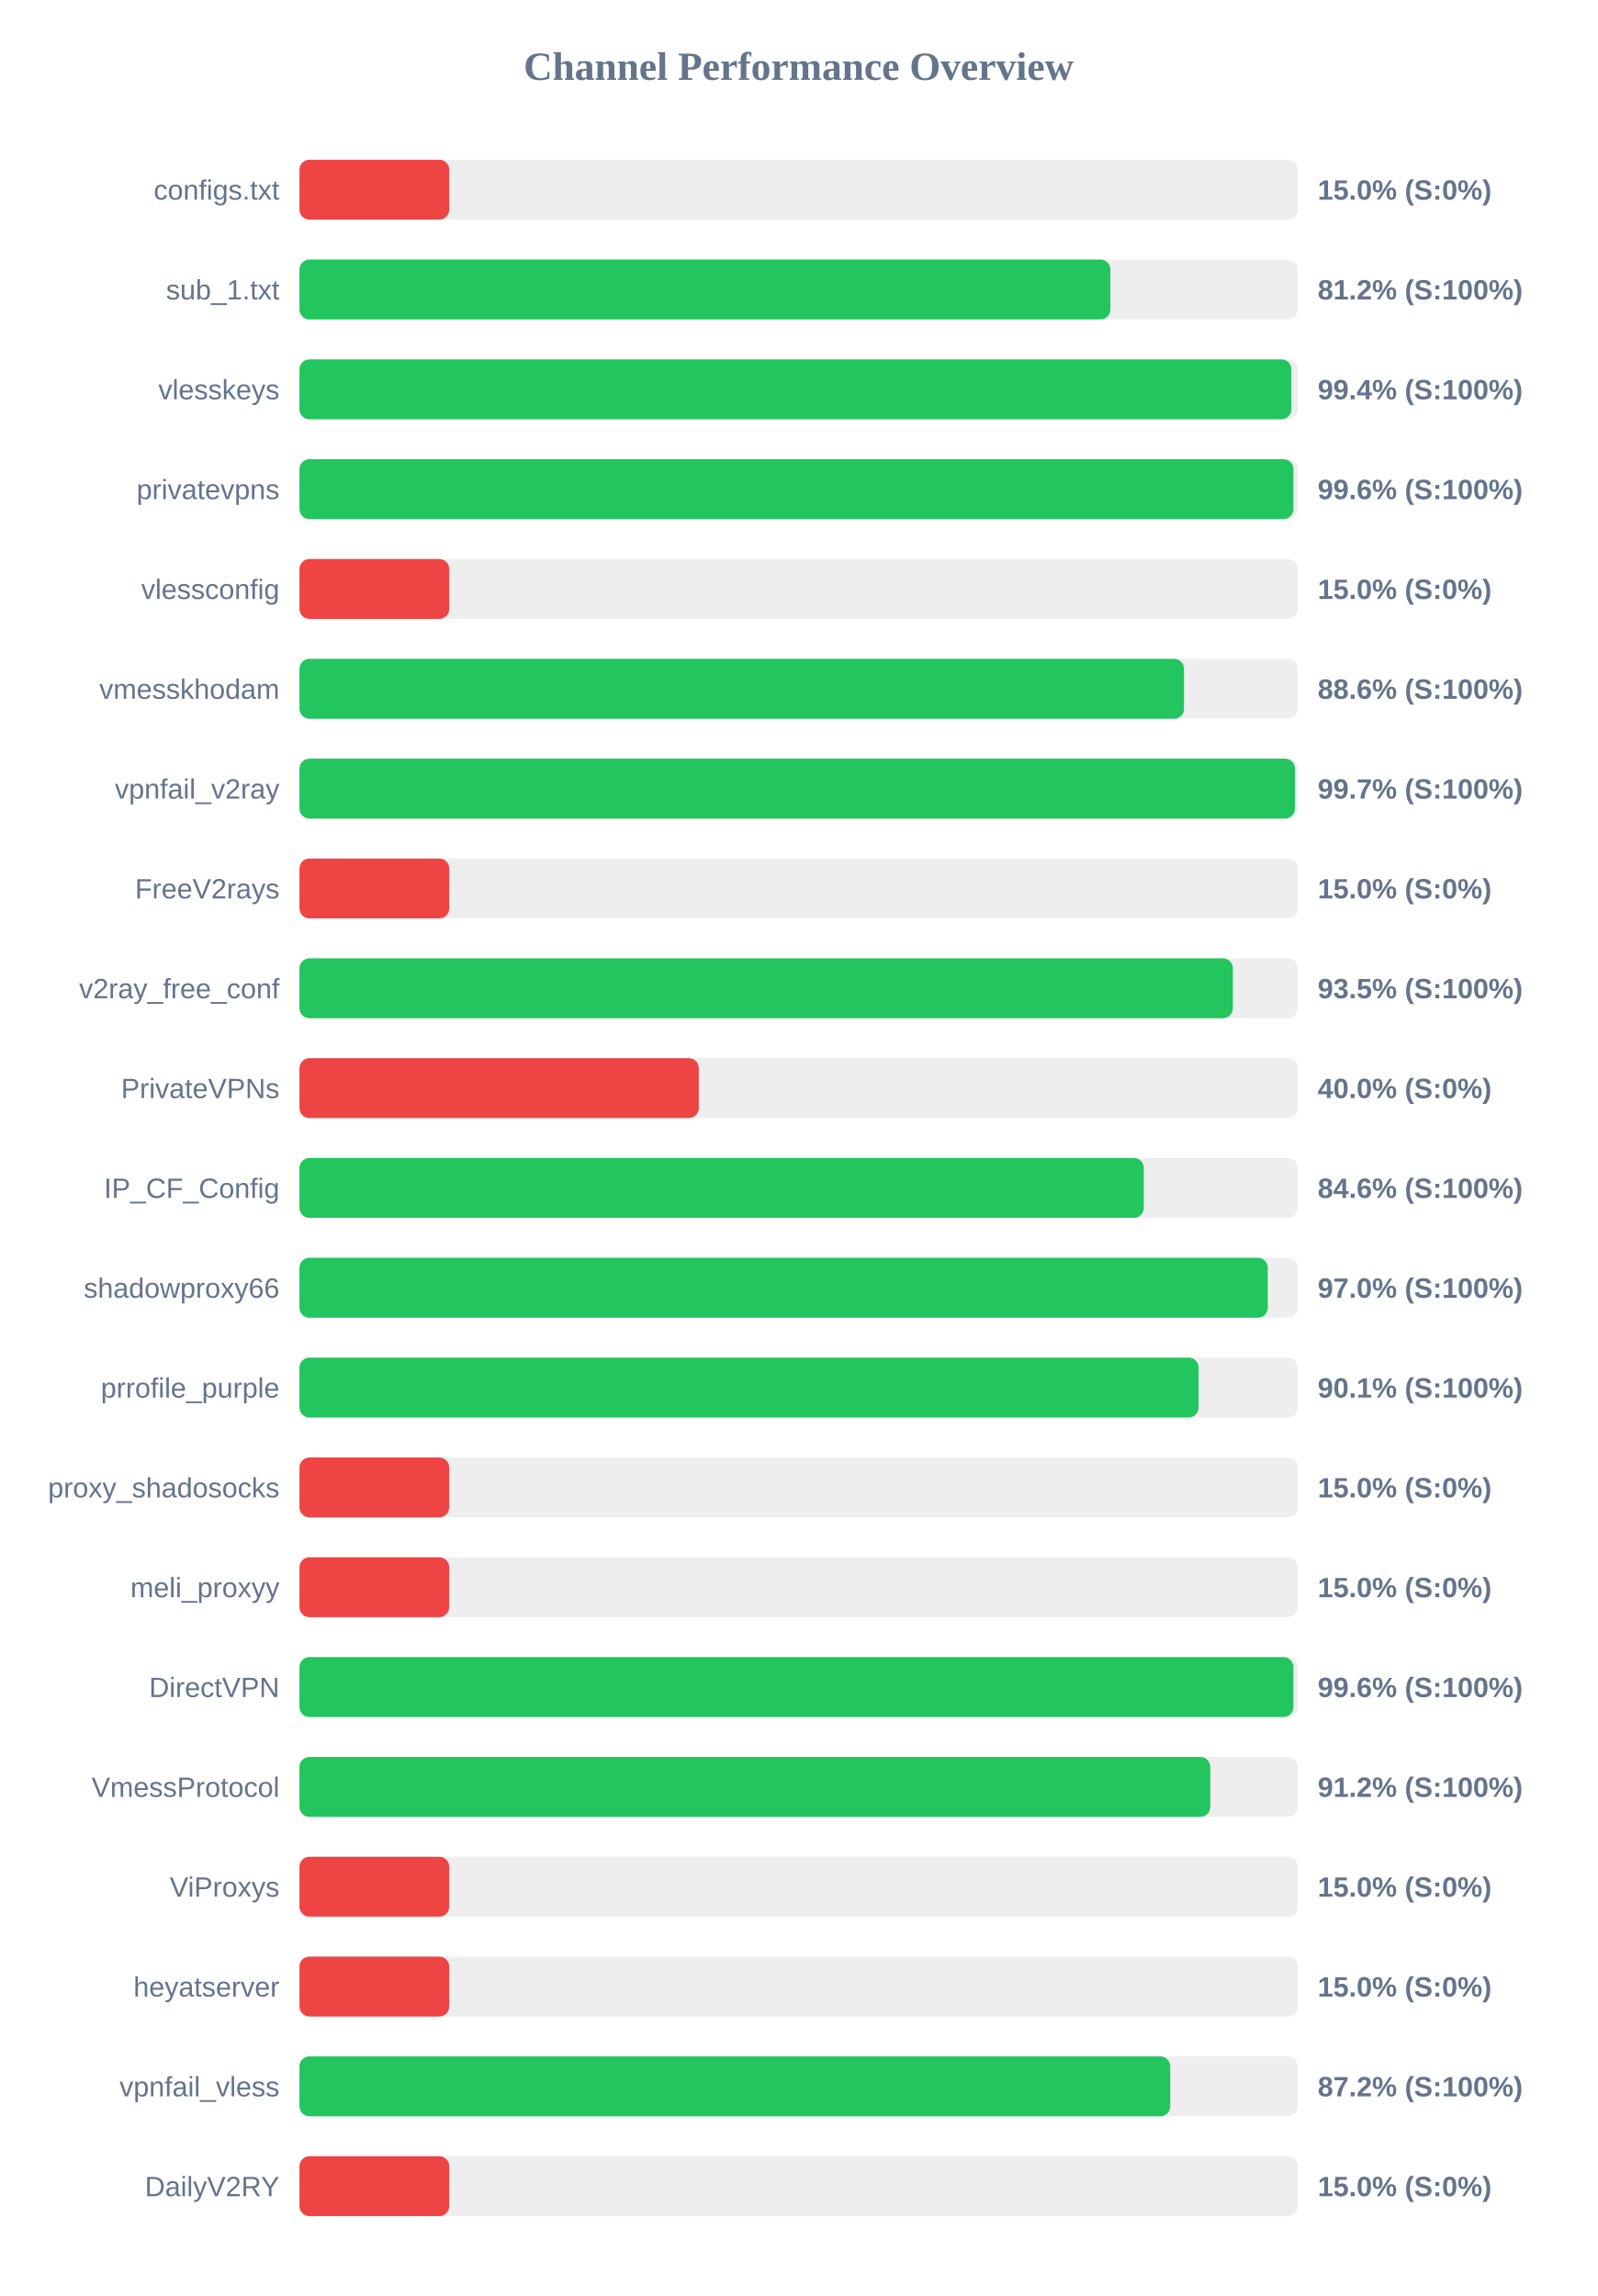
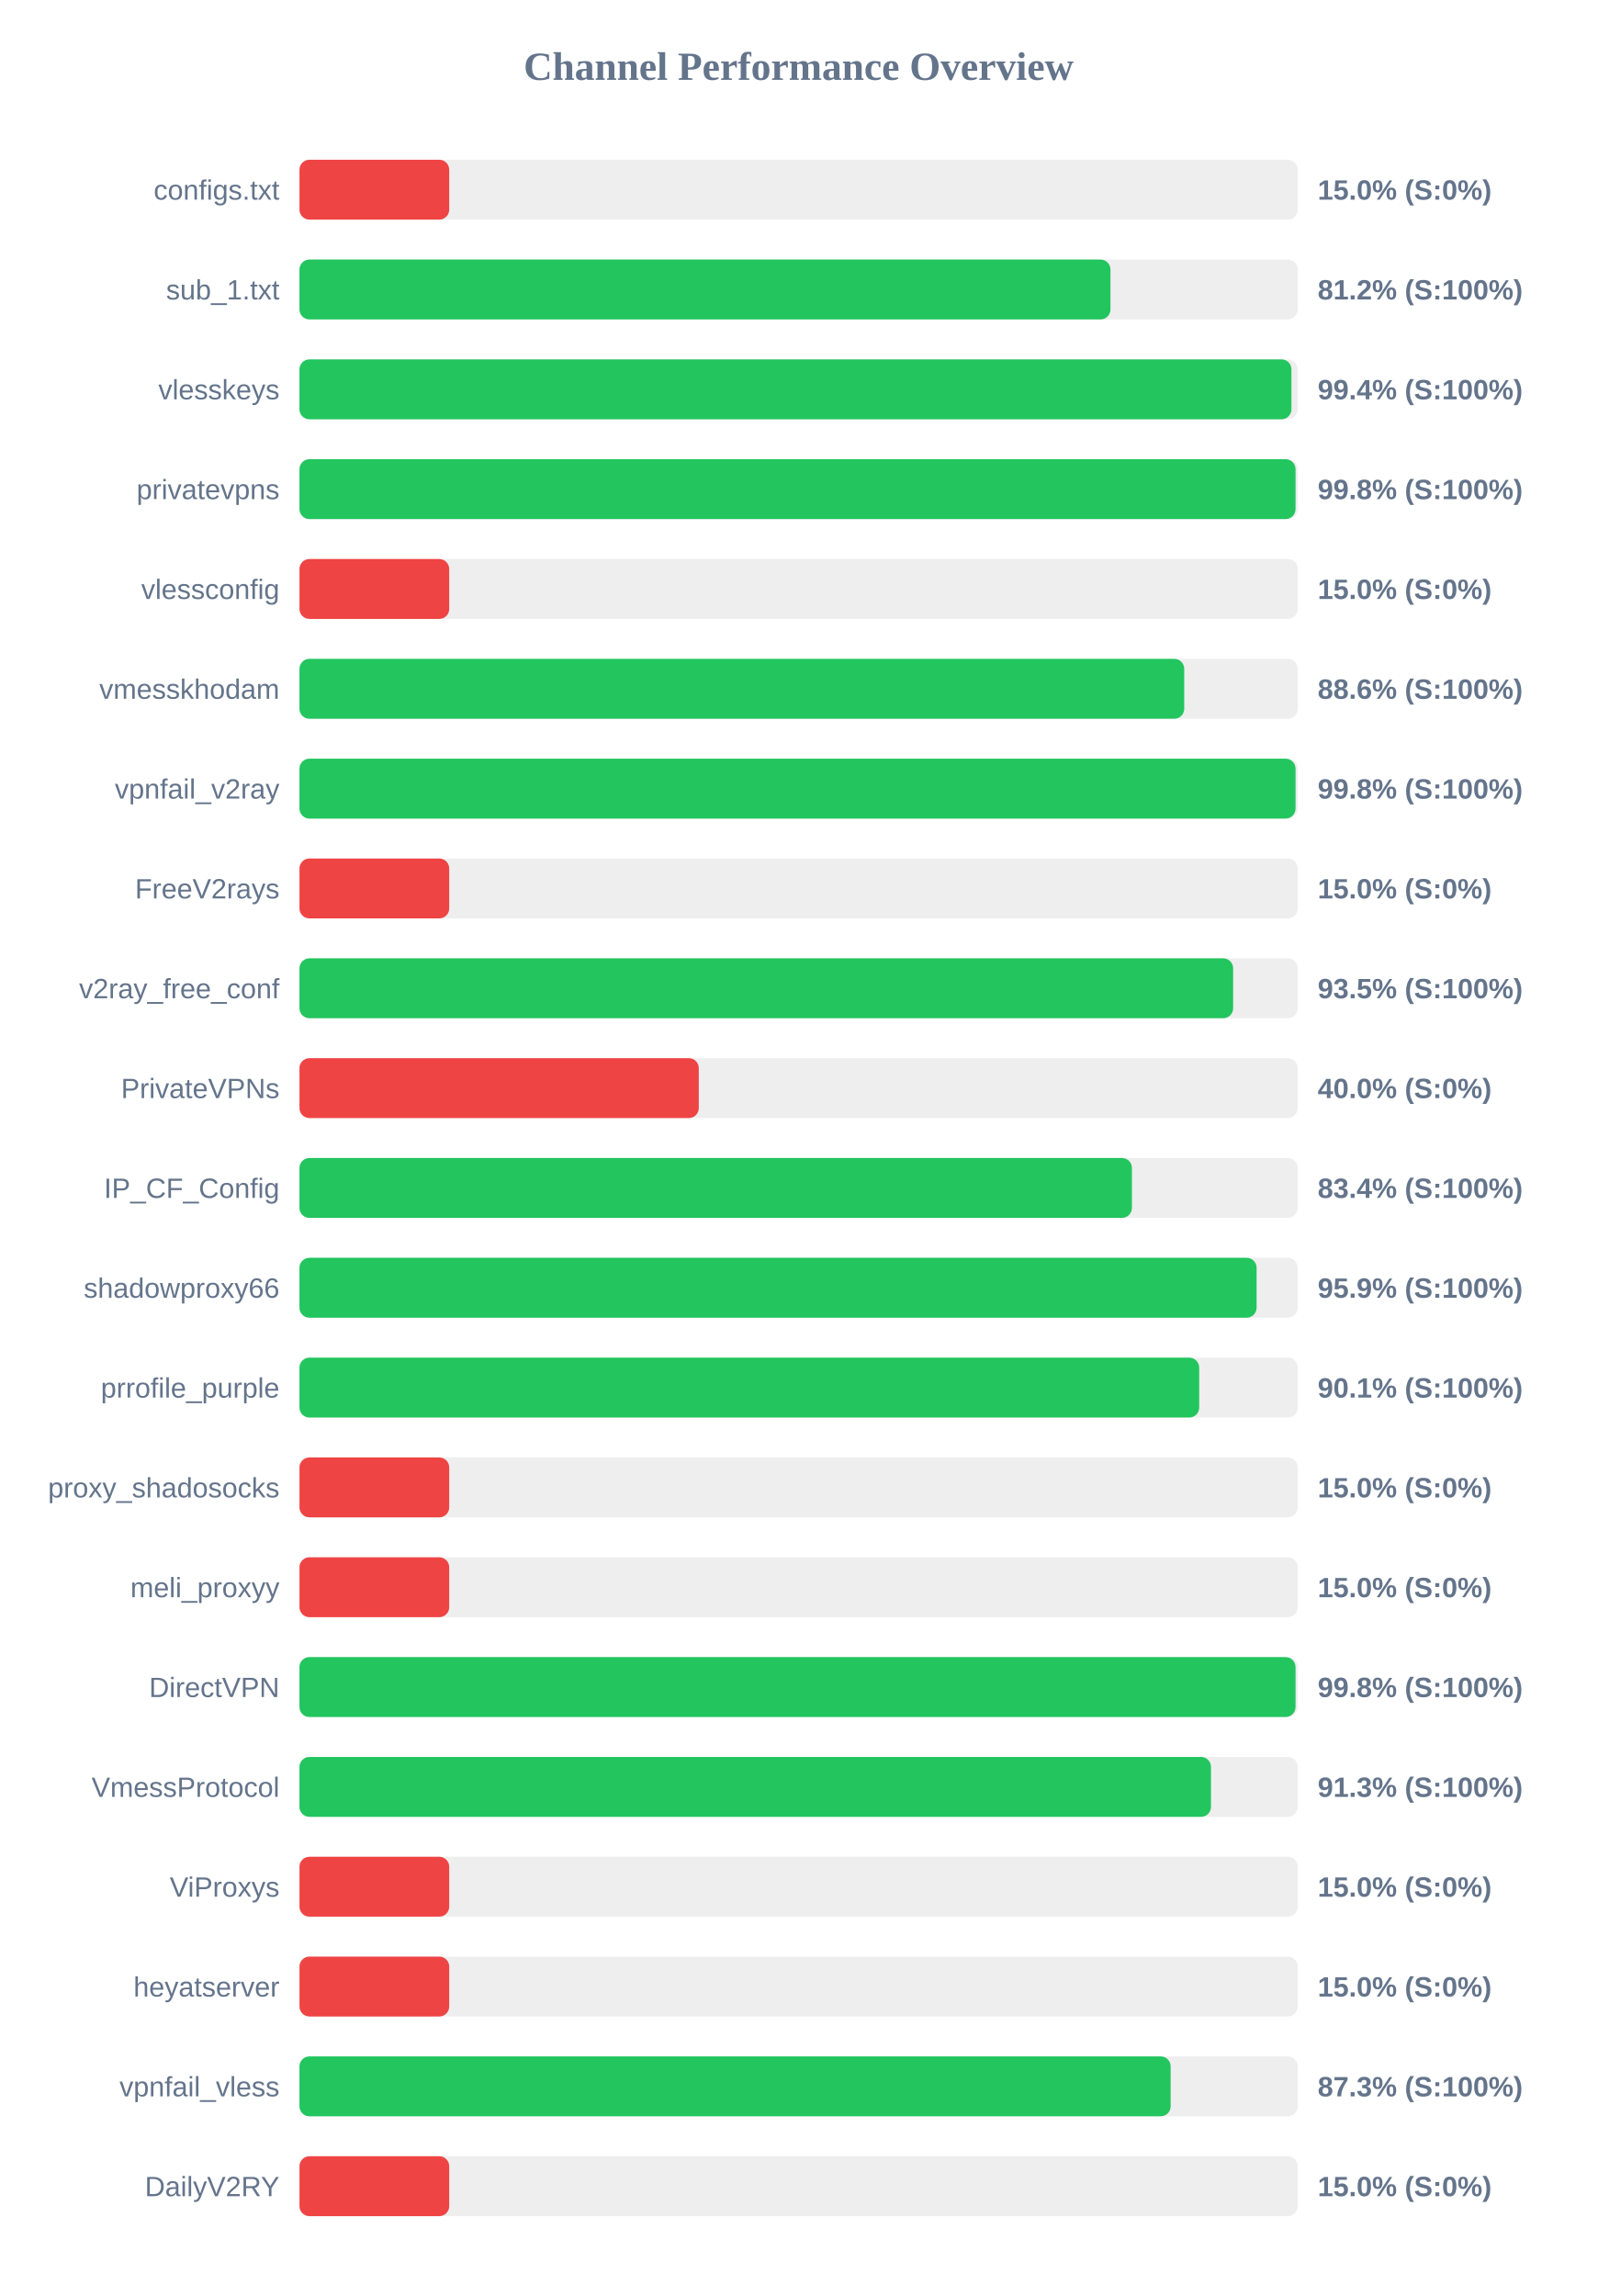
<svg xmlns="http://www.w3.org/2000/svg" width="800" height="1150" version="1.1">
  <style>
        .row { font: 14px Arial; fill: #64748b; }
        .score { font: bold 14px Arial; fill: #64748b; }
    </style>
  <text x="400" y="40" text-anchor="middle" font-size="20px" font-weight="bold" fill="#64748b">Channel Performance Overview</text>
  <rect x="150" y="80" width="500" height="30" fill="#eee" rx="5" />
  <rect x="150" y="80" width="75.0" height="30" fill="#ef4444" rx="5" />
  <text x="140" y="100" text-anchor="end" class="row">configs.txt</text>
  <text x="660" y="100" text-anchor="start" class="score">15.0% (S:0%)</text>
  <rect x="150" y="130" width="500" height="30" fill="#eee" rx="5" />
-   <rect x="150" y="130" width="406.15" height="30" fill="#22c55e" rx="5" />
+   <rect x="150" y="130" width="406.2" height="30" fill="#22c55e" rx="5" />
  <text x="140" y="150" text-anchor="end" class="row">sub_1.txt</text>
  <text x="660" y="150" text-anchor="start" class="score">81.2% (S:100%)</text>
  <rect x="150" y="180" width="500" height="30" fill="#eee" rx="5" />
-   <rect x="150" y="180" width="496.8" height="30" fill="#22c55e" rx="5" />
+   <rect x="150" y="180" width="496.85" height="30" fill="#22c55e" rx="5" />
  <text x="140" y="200" text-anchor="end" class="row">vlesskeys</text>
  <text x="660" y="200" text-anchor="start" class="score">99.4% (S:100%)</text>
  <rect x="150" y="230" width="500" height="30" fill="#eee" rx="5" />
-   <rect x="150" y="230" width="497.85" height="30" fill="#22c55e" rx="5" />
+   <rect x="150" y="230" width="498.9" height="30" fill="#22c55e" rx="5" />
  <text x="140" y="250" text-anchor="end" class="row">privatevpns</text>
-   <text x="660" y="250" text-anchor="start" class="score">99.6% (S:100%)</text>
+   <text x="660" y="250" text-anchor="start" class="score">99.8% (S:100%)</text>
  <rect x="150" y="280" width="500" height="30" fill="#eee" rx="5" />
  <rect x="150" y="280" width="75.0" height="30" fill="#ef4444" rx="5" />
  <text x="140" y="300" text-anchor="end" class="row">vlessconfig</text>
  <text x="660" y="300" text-anchor="start" class="score">15.0% (S:0%)</text>
  <rect x="150" y="330" width="500" height="30" fill="#eee" rx="5" />
-   <rect x="150" y="330" width="443.05" height="30" fill="#22c55e" rx="5" />
+   <rect x="150" y="330" width="443.15" height="30" fill="#22c55e" rx="5" />
  <text x="140" y="350" text-anchor="end" class="row">vmesskhodam</text>
  <text x="660" y="350" text-anchor="start" class="score">88.6% (S:100%)</text>
  <rect x="150" y="380" width="500" height="30" fill="#eee" rx="5" />
-   <rect x="150" y="380" width="498.6" height="30" fill="#22c55e" rx="5" />
+   <rect x="150" y="380" width="498.9" height="30" fill="#22c55e" rx="5" />
  <text x="140" y="400" text-anchor="end" class="row">vpnfail_v2ray</text>
-   <text x="660" y="400" text-anchor="start" class="score">99.7% (S:100%)</text>
+   <text x="660" y="400" text-anchor="start" class="score">99.8% (S:100%)</text>
  <rect x="150" y="430" width="500" height="30" fill="#eee" rx="5" />
  <rect x="150" y="430" width="75.0" height="30" fill="#ef4444" rx="5" />
  <text x="140" y="450" text-anchor="end" class="row">FreeV2rays</text>
  <text x="660" y="450" text-anchor="start" class="score">15.0% (S:0%)</text>
  <rect x="150" y="480" width="500" height="30" fill="#eee" rx="5" />
-   <rect x="150" y="480" width="467.5" height="30" fill="#22c55e" rx="5" />
+   <rect x="150" y="480" width="467.65" height="30" fill="#22c55e" rx="5" />
  <text x="140" y="500" text-anchor="end" class="row">v2ray_free_conf</text>
  <text x="660" y="500" text-anchor="start" class="score">93.5% (S:100%)</text>
  <rect x="150" y="530" width="500" height="30" fill="#eee" rx="5" />
  <rect x="150" y="530" width="200.0" height="30" fill="#ef4444" rx="5" />
  <text x="140" y="550" text-anchor="end" class="row">PrivateVPNs</text>
  <text x="660" y="550" text-anchor="start" class="score">40.0% (S:0%)</text>
  <rect x="150" y="580" width="500" height="30" fill="#eee" rx="5" />
-   <rect x="150" y="580" width="422.9" height="30" fill="#22c55e" rx="5" />
+   <rect x="150" y="580" width="416.95" height="30" fill="#22c55e" rx="5" />
  <text x="140" y="600" text-anchor="end" class="row">IP_CF_Config</text>
-   <text x="660" y="600" text-anchor="start" class="score">84.6% (S:100%)</text>
+   <text x="660" y="600" text-anchor="start" class="score">83.4% (S:100%)</text>
  <rect x="150" y="630" width="500" height="30" fill="#eee" rx="5" />
-   <rect x="150" y="630" width="485.0" height="30" fill="#22c55e" rx="5" />
+   <rect x="150" y="630" width="479.4" height="30" fill="#22c55e" rx="5" />
  <text x="140" y="650" text-anchor="end" class="row">shadowproxy66</text>
-   <text x="660" y="650" text-anchor="start" class="score">97.0% (S:100%)</text>
+   <text x="660" y="650" text-anchor="start" class="score">95.9% (S:100%)</text>
  <rect x="150" y="680" width="500" height="30" fill="#eee" rx="5" />
-   <rect x="150" y="680" width="450.35" height="30" fill="#22c55e" rx="5" />
+   <rect x="150" y="680" width="450.65" height="30" fill="#22c55e" rx="5" />
  <text x="140" y="700" text-anchor="end" class="row">prrofile_purple</text>
  <text x="660" y="700" text-anchor="start" class="score">90.1% (S:100%)</text>
  <rect x="150" y="730" width="500" height="30" fill="#eee" rx="5" />
  <rect x="150" y="730" width="75.0" height="30" fill="#ef4444" rx="5" />
  <text x="140" y="750" text-anchor="end" class="row">proxy_shadosocks</text>
  <text x="660" y="750" text-anchor="start" class="score">15.0% (S:0%)</text>
  <rect x="150" y="780" width="500" height="30" fill="#eee" rx="5" />
  <rect x="150" y="780" width="75.0" height="30" fill="#ef4444" rx="5" />
  <text x="140" y="800" text-anchor="end" class="row">meli_proxyy</text>
  <text x="660" y="800" text-anchor="start" class="score">15.0% (S:0%)</text>
  <rect x="150" y="830" width="500" height="30" fill="#eee" rx="5" />
-   <rect x="150" y="830" width="497.85" height="30" fill="#22c55e" rx="5" />
+   <rect x="150" y="830" width="498.9" height="30" fill="#22c55e" rx="5" />
  <text x="140" y="850" text-anchor="end" class="row">DirectVPN</text>
-   <text x="660" y="850" text-anchor="start" class="score">99.6% (S:100%)</text>
+   <text x="660" y="850" text-anchor="start" class="score">99.8% (S:100%)</text>
  <rect x="150" y="880" width="500" height="30" fill="#eee" rx="5" />
-   <rect x="150" y="880" width="456.2" height="30" fill="#22c55e" rx="5" />
+   <rect x="150" y="880" width="456.55" height="30" fill="#22c55e" rx="5" />
  <text x="140" y="900" text-anchor="end" class="row">VmessProtocol</text>
-   <text x="660" y="900" text-anchor="start" class="score">91.2% (S:100%)</text>
+   <text x="660" y="900" text-anchor="start" class="score">91.3% (S:100%)</text>
  <rect x="150" y="930" width="500" height="30" fill="#eee" rx="5" />
  <rect x="150" y="930" width="75.0" height="30" fill="#ef4444" rx="5" />
  <text x="140" y="950" text-anchor="end" class="row">ViProxys</text>
  <text x="660" y="950" text-anchor="start" class="score">15.0% (S:0%)</text>
  <rect x="150" y="980" width="500" height="30" fill="#eee" rx="5" />
  <rect x="150" y="980" width="75.0" height="30" fill="#ef4444" rx="5" />
  <text x="140" y="1000" text-anchor="end" class="row">heyatserver</text>
  <text x="660" y="1000" text-anchor="start" class="score">15.0% (S:0%)</text>
  <rect x="150" y="1030" width="500" height="30" fill="#eee" rx="5" />
-   <rect x="150" y="1030" width="436.15" height="30" fill="#22c55e" rx="5" />
+   <rect x="150" y="1030" width="436.35" height="30" fill="#22c55e" rx="5" />
  <text x="140" y="1050" text-anchor="end" class="row">vpnfail_vless</text>
-   <text x="660" y="1050" text-anchor="start" class="score">87.2% (S:100%)</text>
+   <text x="660" y="1050" text-anchor="start" class="score">87.3% (S:100%)</text>
  <rect x="150" y="1080" width="500" height="30" fill="#eee" rx="5" />
  <rect x="150" y="1080" width="75.0" height="30" fill="#ef4444" rx="5" />
  <text x="140" y="1100" text-anchor="end" class="row">DailyV2RY</text>
  <text x="660" y="1100" text-anchor="start" class="score">15.0% (S:0%)</text>
</svg>
